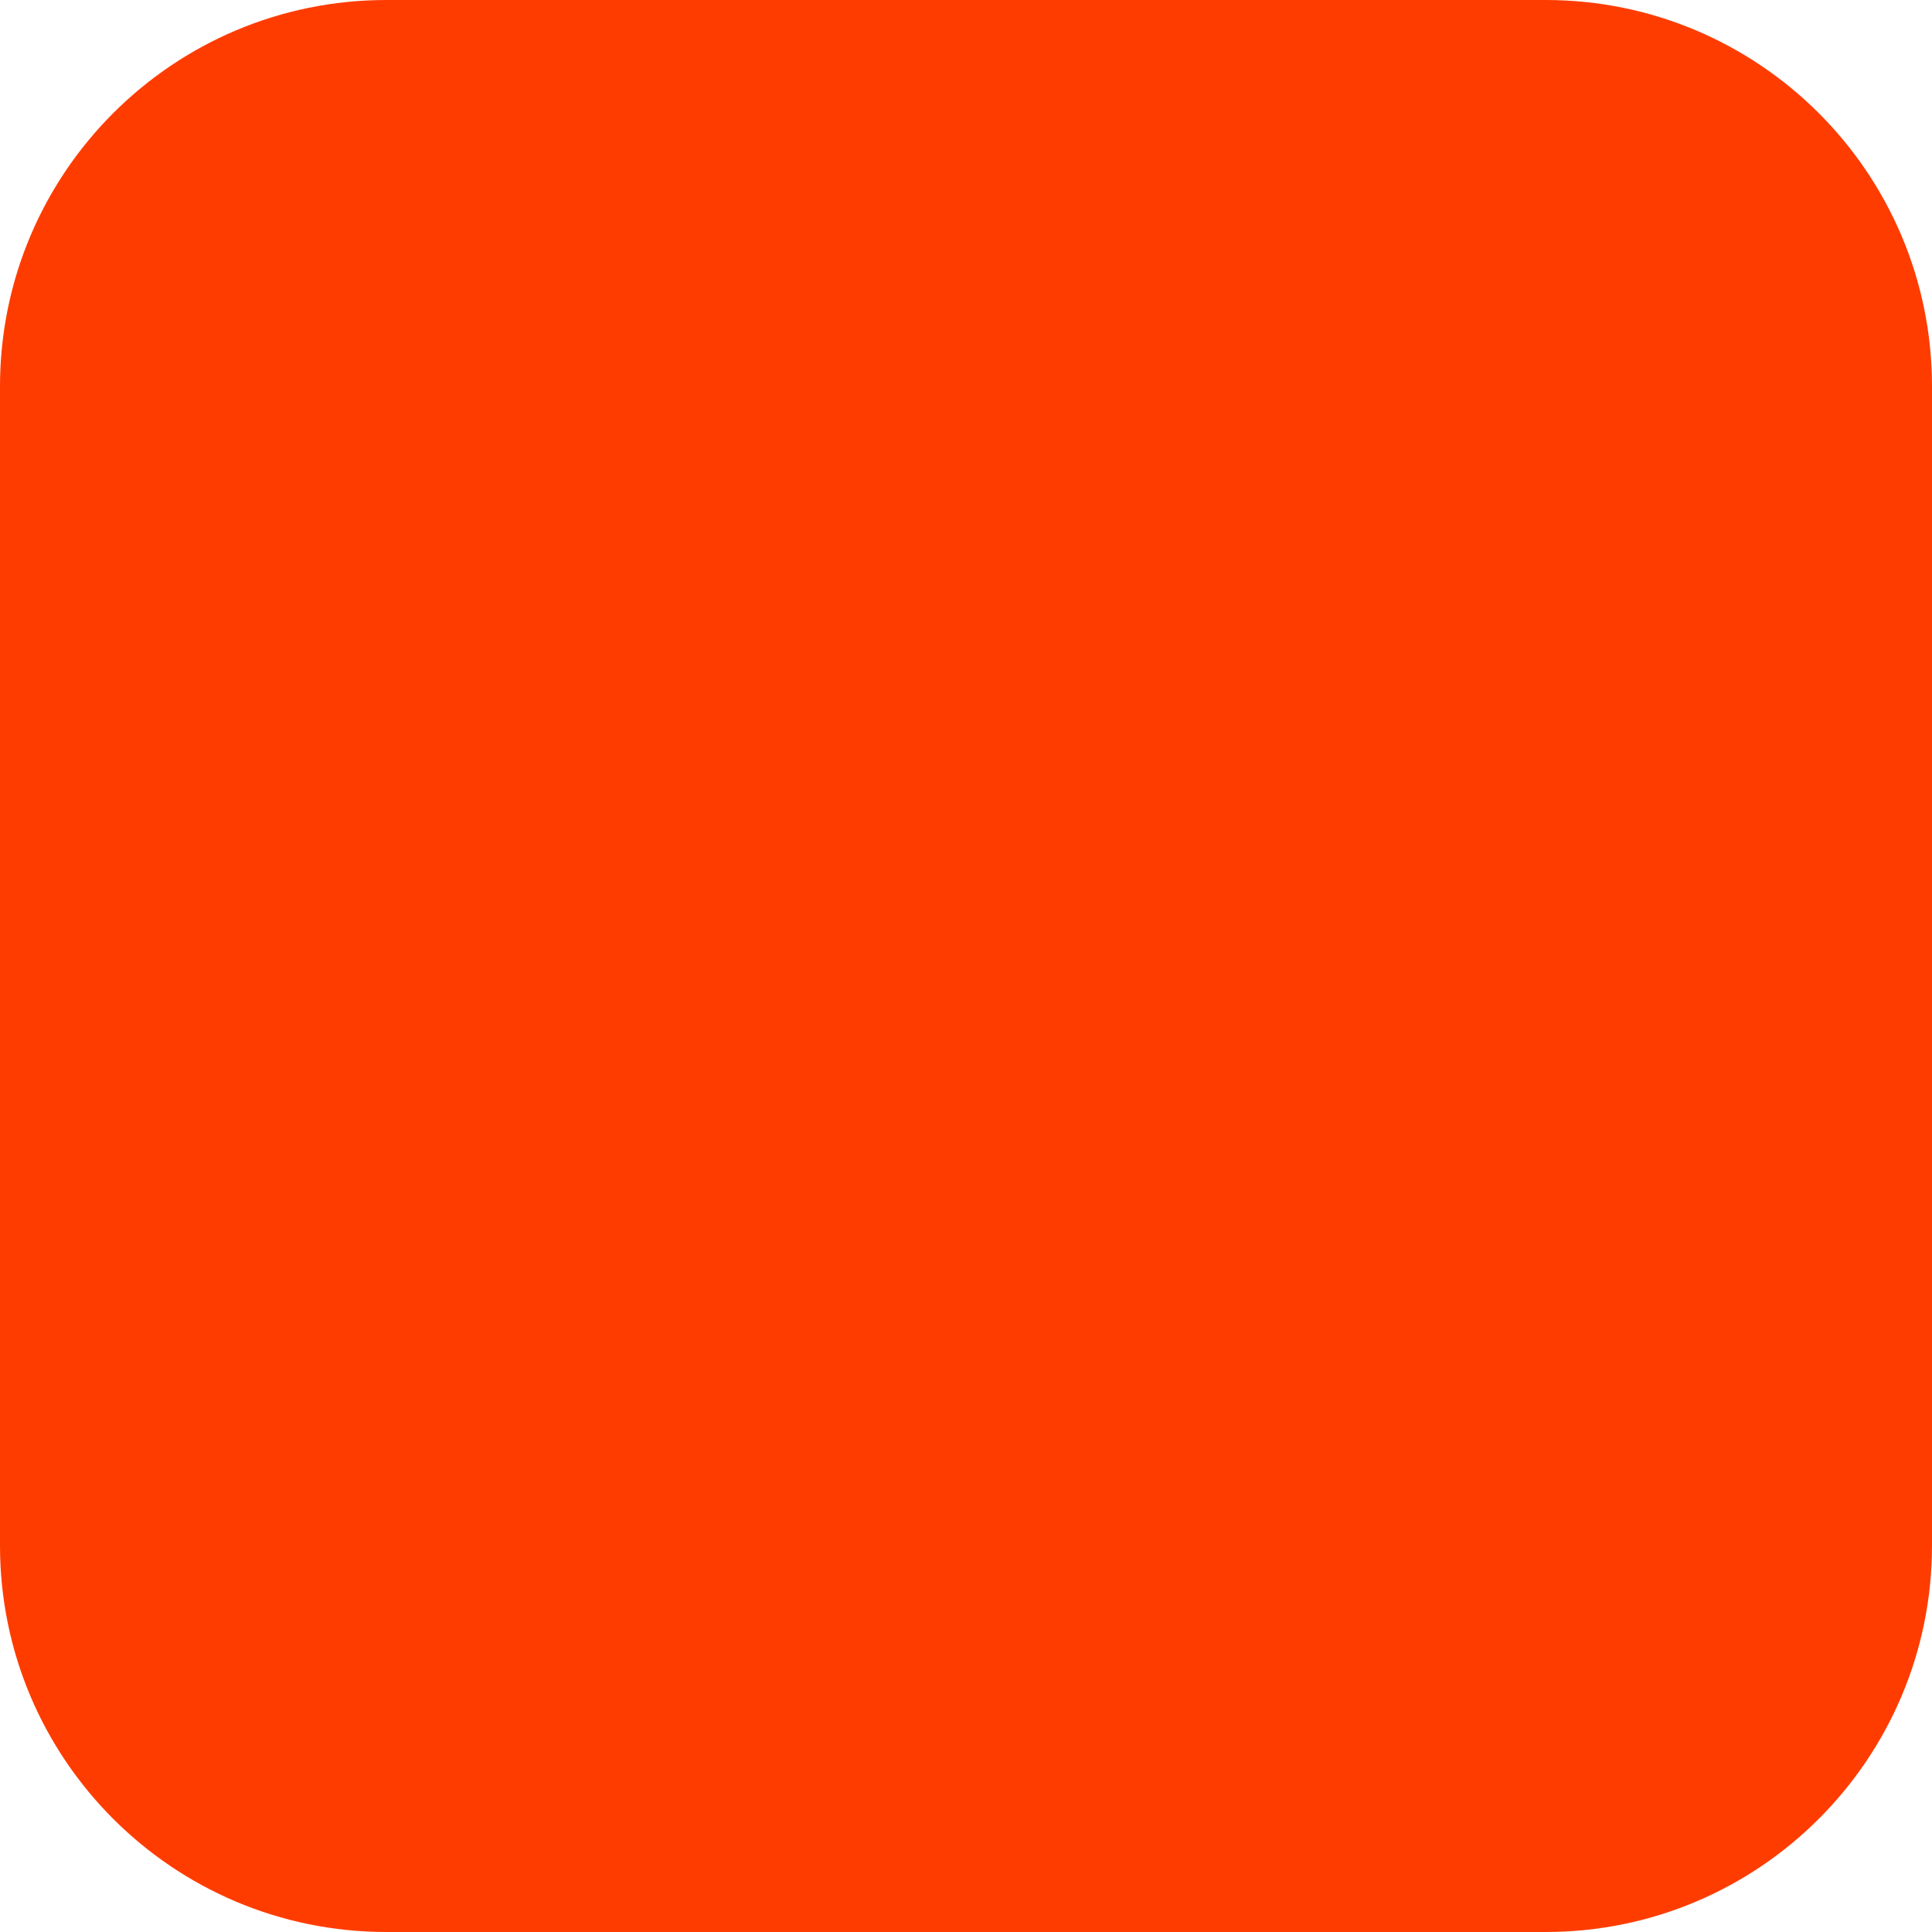
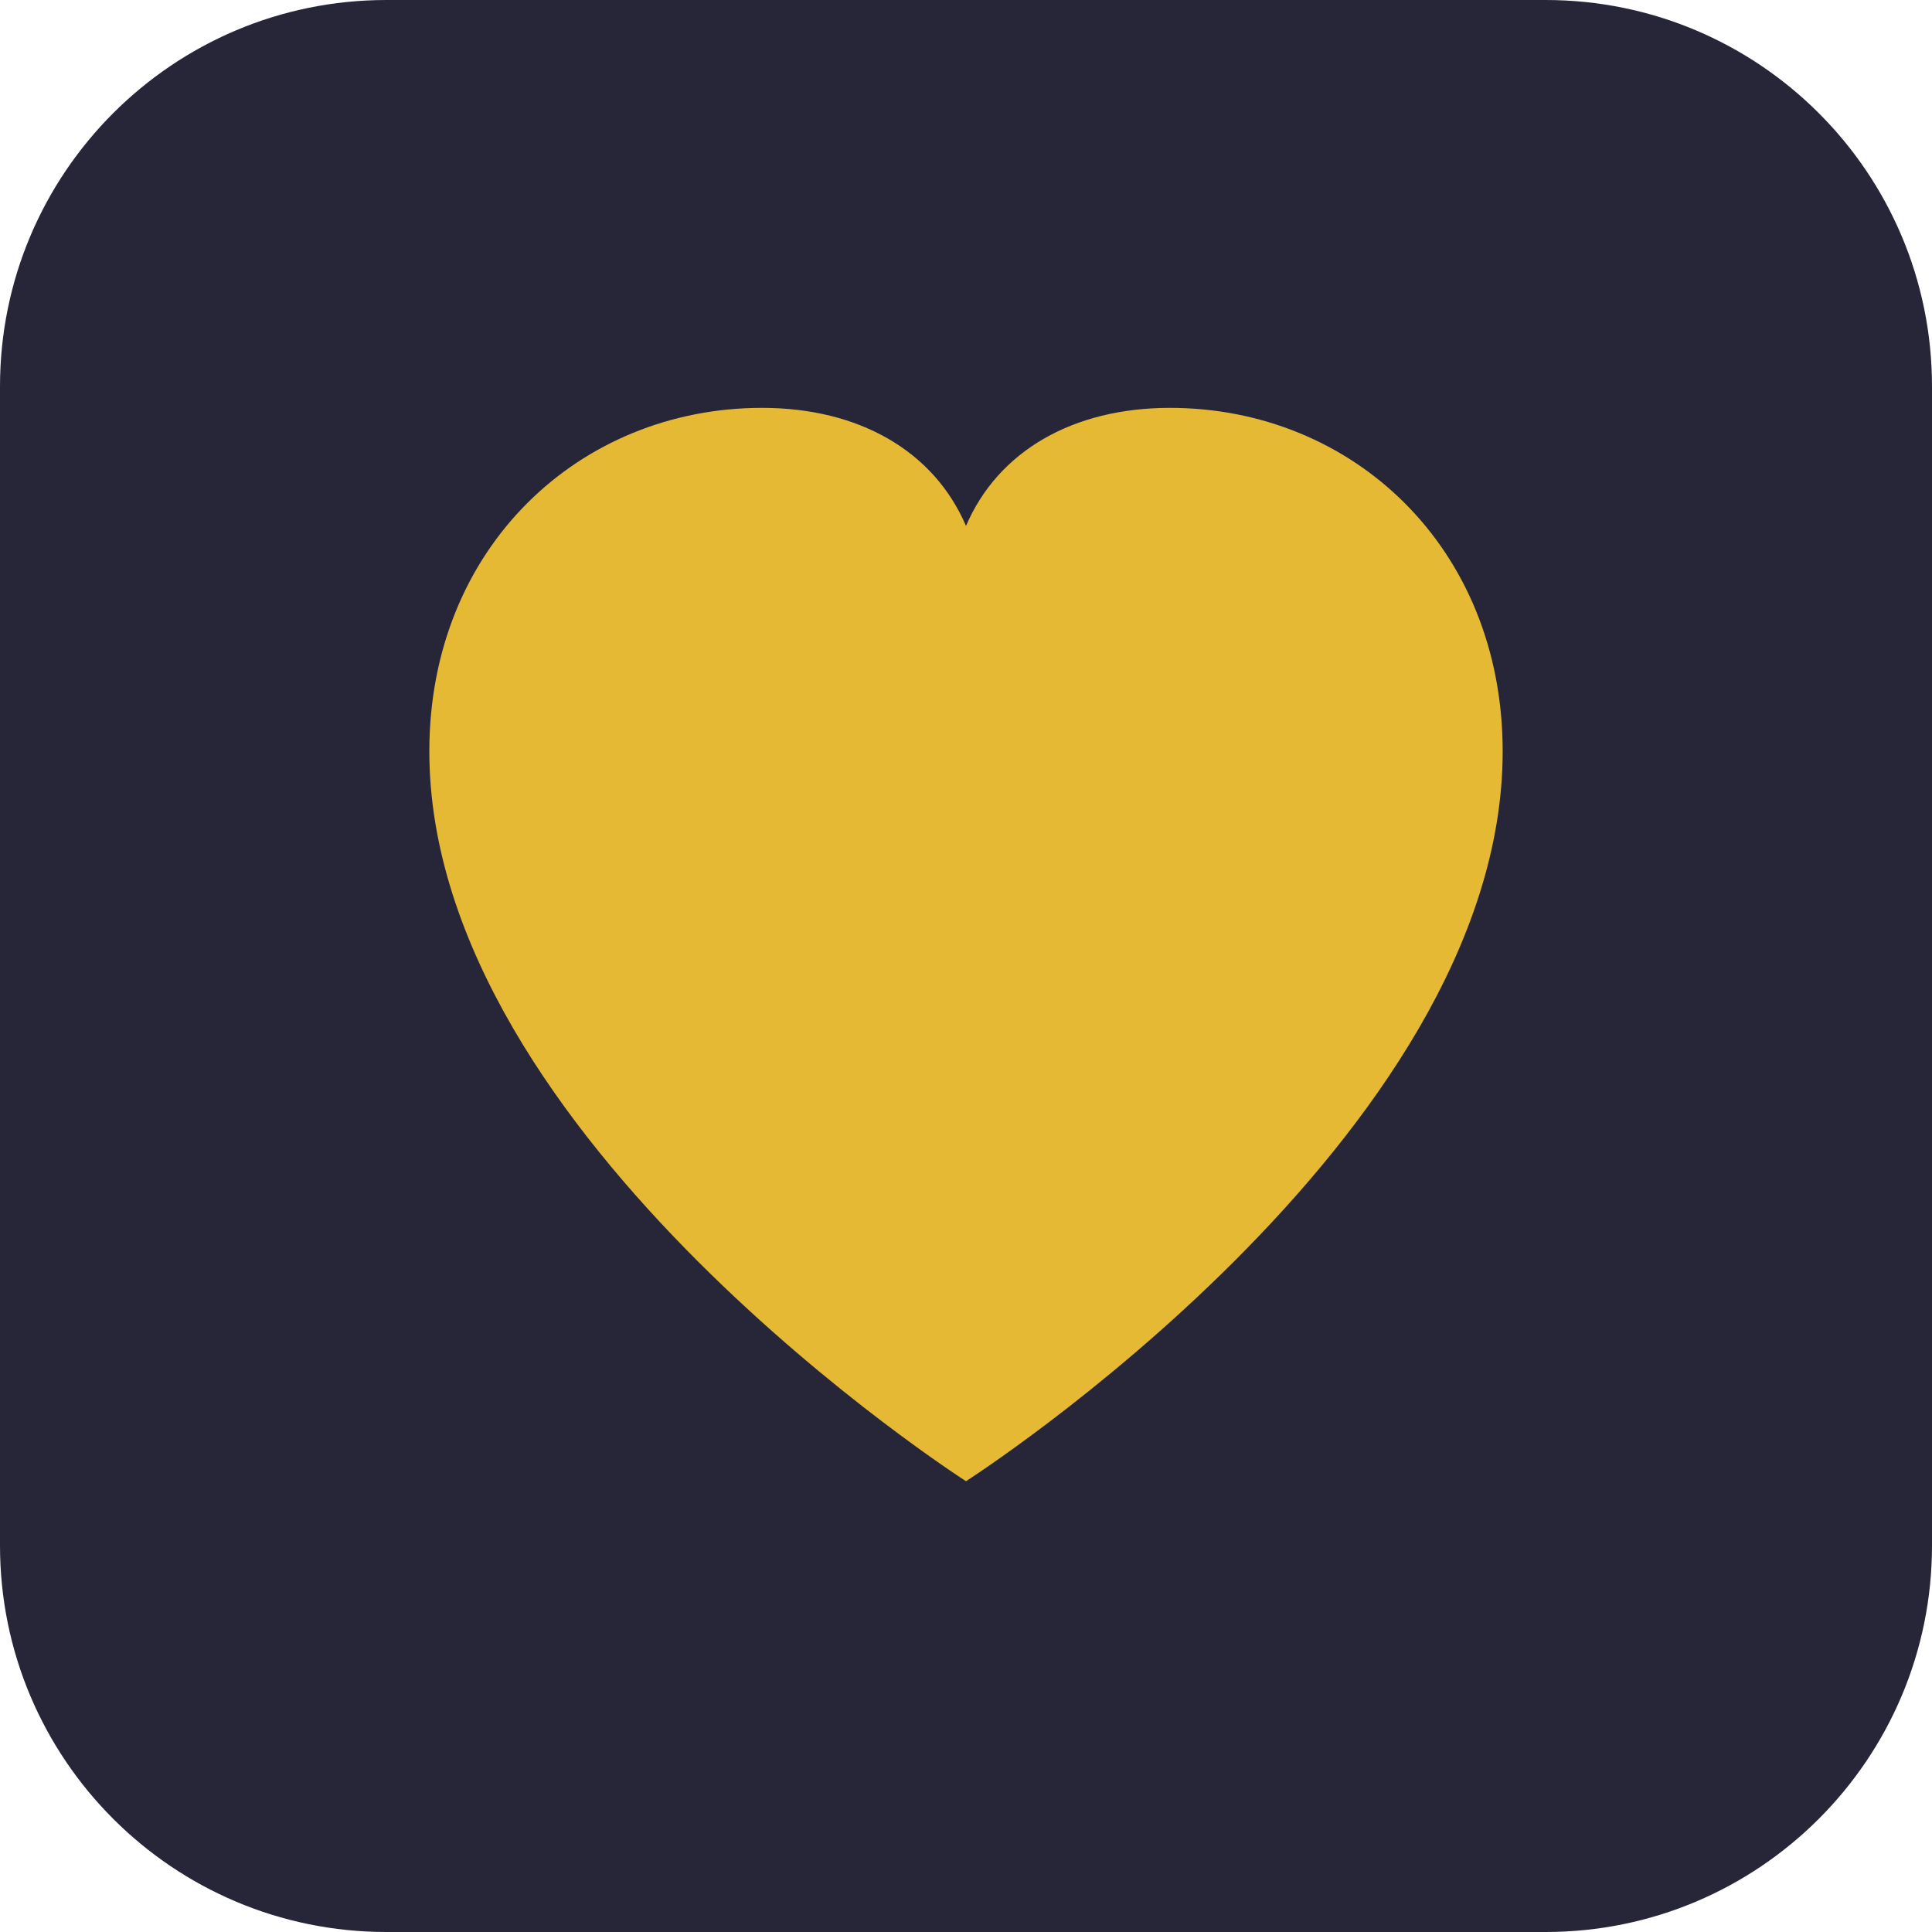
<svg xmlns="http://www.w3.org/2000/svg" width="180" height="180" viewBox="0 0 180 180" fill="none">
-   <rect width="180" height="180" rx="36" fill="#FF3C00" />
+   <rect width="180" height="180" rx="36" fill="#272638" />
+   <path d="M90 138C90 138 40 106 40 70C40 51 54 38 71 38C80 38 87 42 90 49C93 42 100 38 109 38C126 38 140 51 140 70C140 106 90 138 90 138Z" fill="#E6B935" />
</svg>
